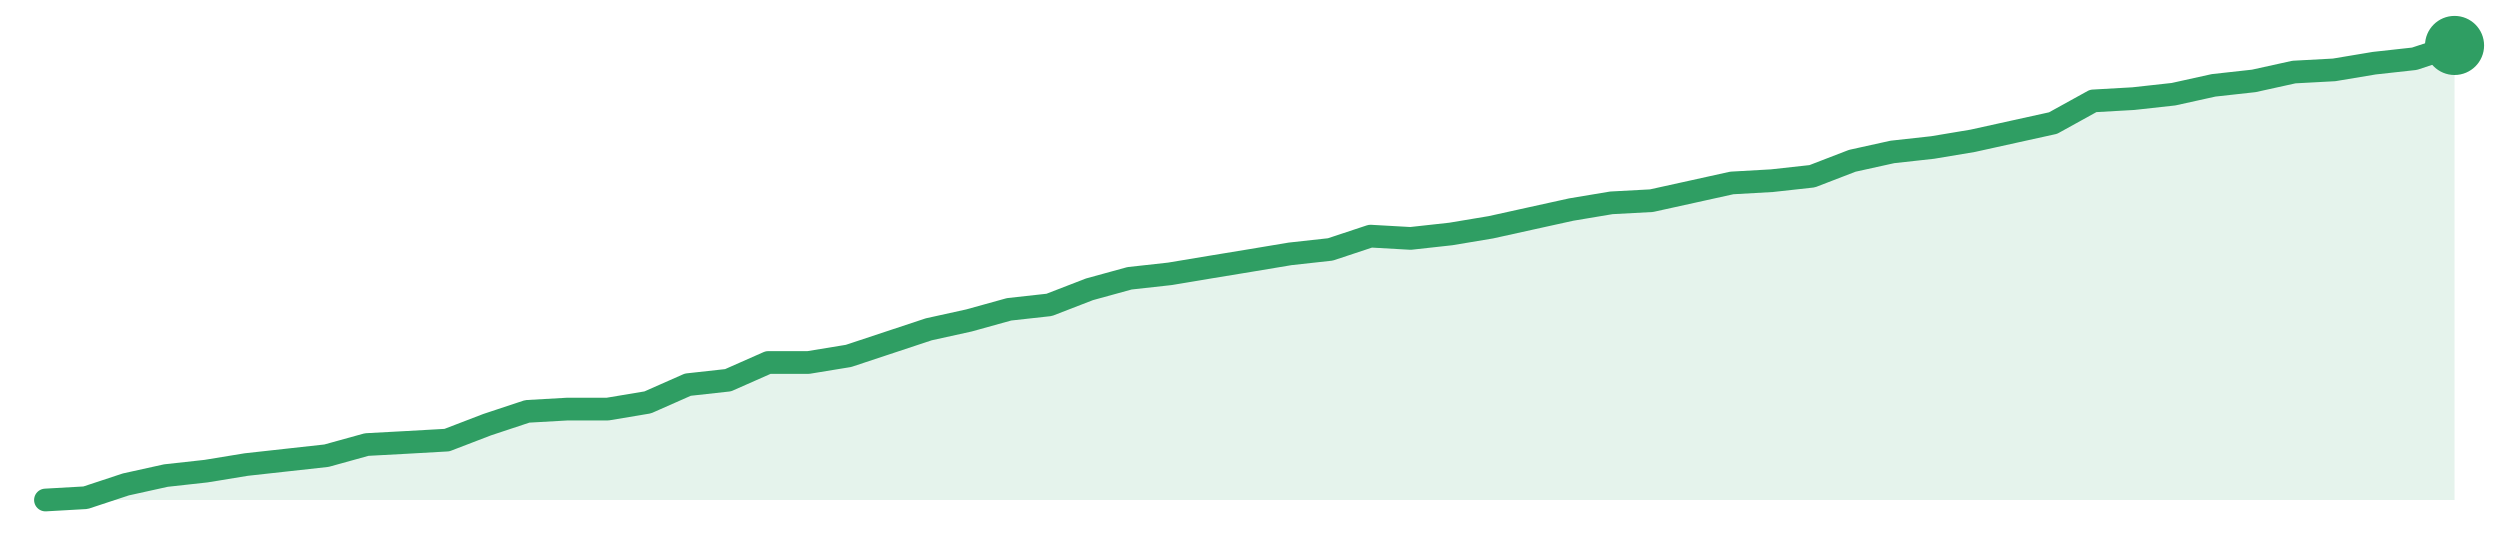
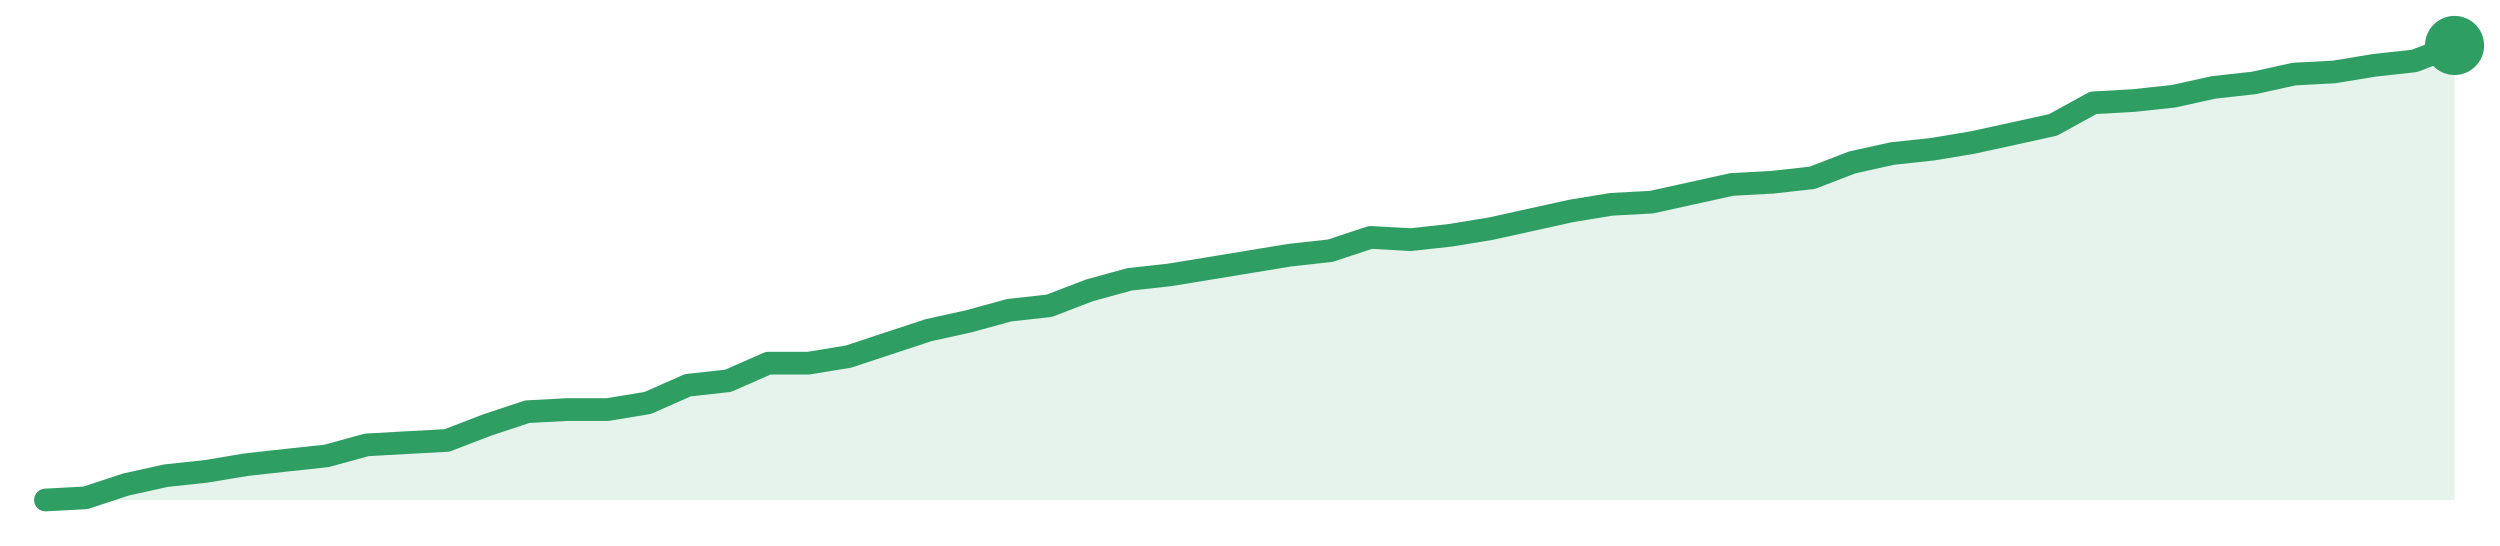
<svg xmlns="http://www.w3.org/2000/svg" width="220" height="48" viewBox="0 0 220 48" role="img" aria-label="trend">
-   <path d="M4.0,44.0 L4.0,44.0 L7.53,43.8 L11.07,42.63 L14.6,41.85 L18.13,41.46 L21.67,40.88 L25.2,40.49 L28.73,40.1 L32.27,39.12 L35.8,38.93 L39.33,38.73 L42.87,37.37 L46.4,36.2 L49.93,36.0 L53.47,36.0 L57.0,35.41 L60.53,33.85 L64.07,33.46 L67.6,31.9 L71.13,31.9 L74.67,31.32 L78.2,30.15 L81.73,28.98 L85.27,28.2 L88.8,27.22 L92.33,26.83 L95.87,25.46 L99.4,24.49 L102.93,24.1 L106.47,23.51 L110.0,22.93 L113.53,22.34 L117.07,21.95 L120.6,20.78 L124.13,20.98 L127.67,20.59 L131.2,20.0 L134.73,19.22 L138.27,18.44 L141.8,17.85 L145.33,17.66 L148.87,16.88 L152.4,16.1 L155.93,15.9 L159.47,15.51 L163.0,14.15 L166.53,13.37 L170.07,12.98 L173.6,12.39 L177.13,11.61 L180.67,10.83 L184.2,8.88 L187.73,8.68 L191.27,8.29 L194.8,7.51 L198.33,7.12 L201.87,6.34 L205.4,6.15 L208.93,5.56 L212.47,5.17 L216.0,4.0 L216.0,44.0 Z" fill="#2f9e631f" />
-   <path d="M4.0,44.0 L7.53,43.8 L11.07,42.63 L14.6,41.85 L18.13,41.46 L21.67,40.88 L25.2,40.49 L28.73,40.1 L32.27,39.12 L35.8,38.93 L39.33,38.73 L42.87,37.37 L46.4,36.2 L49.93,36.0 L53.47,36.0 L57.0,35.41 L60.53,33.85 L64.07,33.46 L67.6,31.9 L71.13,31.9 L74.67,31.32 L78.2,30.15 L81.73,28.98 L85.27,28.2 L88.8,27.22 L92.33,26.83 L95.87,25.46 L99.4,24.49 L102.93,24.1 L106.47,23.51 L110.0,22.93 L113.53,22.34 L117.07,21.95 L120.6,20.78 L124.13,20.98 L127.67,20.59 L131.2,20.0 L134.73,19.22 L138.27,18.44 L141.8,17.85 L145.33,17.66 L148.87,16.88 L152.4,16.1 L155.93,15.9 L159.47,15.51 L163.0,14.15 L166.53,13.37 L170.07,12.98 L173.6,12.39 L177.13,11.61 L180.67,10.83 L184.2,8.88 L187.73,8.68 L191.27,8.29 L194.8,7.51 L198.33,7.12 L201.87,6.34 L205.4,6.15 L208.93,5.56 L212.47,5.17 L216.0,4.0" fill="none" stroke="#2f9e63" stroke-width="2" stroke-linejoin="round" stroke-linecap="round" />
+   <path d="M4.0,44.0 L4.0,44.0 L7.53,43.81 L11.07,42.64 L14.6,41.86 L18.13,41.48 L21.67,40.89 L25.2,40.5 L28.73,40.12 L32.27,39.15 L35.8,38.95 L39.33,38.76 L42.87,37.4 L46.4,36.23 L49.93,36.04 L53.47,36.04 L57.0,35.46 L60.53,33.9 L64.07,33.51 L67.6,31.96 L71.13,31.96 L74.67,31.38 L78.2,30.21 L81.73,29.05 L85.27,28.27 L88.8,27.3 L92.33,26.91 L95.87,25.55 L99.4,24.58 L102.93,24.19 L106.47,23.61 L110.0,23.03 L113.53,22.45 L117.07,22.06 L120.6,20.89 L124.13,21.09 L127.67,20.7 L131.2,20.12 L134.73,19.34 L138.27,18.56 L141.8,17.98 L145.33,17.79 L148.87,17.01 L152.4,16.23 L155.93,16.04 L159.47,15.65 L163.0,14.29 L166.53,13.51 L170.07,13.13 L173.6,12.54 L177.13,11.77 L180.67,10.99 L184.2,9.05 L187.73,8.85 L191.27,8.47 L194.8,7.69 L198.33,7.3 L201.87,6.52 L205.4,6.33 L208.93,5.75 L212.47,5.36 L216.0,4.0 L216.0,44.0 Z" fill="#2f9e631f" />
+   <path d="M4.0,44.0 L7.53,43.81 L11.07,42.64 L14.6,41.86 L18.13,41.48 L21.67,40.89 L25.2,40.5 L28.73,40.12 L32.27,39.15 L35.8,38.95 L39.33,38.76 L42.87,37.4 L46.4,36.23 L49.93,36.04 L53.47,36.04 L57.0,35.46 L60.53,33.9 L64.07,33.51 L67.6,31.96 L71.13,31.96 L74.67,31.38 L78.2,30.21 L81.73,29.05 L85.27,28.27 L88.8,27.3 L92.33,26.91 L95.87,25.55 L99.4,24.58 L102.93,24.19 L106.47,23.61 L110.0,23.03 L113.53,22.45 L117.07,22.06 L120.6,20.89 L124.13,21.09 L127.67,20.7 L131.2,20.12 L134.73,19.34 L138.27,18.56 L141.8,17.98 L145.33,17.79 L148.87,17.01 L152.4,16.23 L155.93,16.04 L159.47,15.65 L163.0,14.29 L166.53,13.51 L170.07,13.13 L173.6,12.54 L177.13,11.77 L180.67,10.99 L184.2,9.05 L187.73,8.85 L191.27,8.47 L194.8,7.69 L198.33,7.3 L201.87,6.52 L205.4,6.33 L208.93,5.75 L212.47,5.36 L216.0,4.0" fill="none" stroke="#2f9e63" stroke-width="2" stroke-linejoin="round" stroke-linecap="round" />
  <circle cx="216.0" cy="4.0" r="2.6" fill="#2f9e63" />
</svg>
